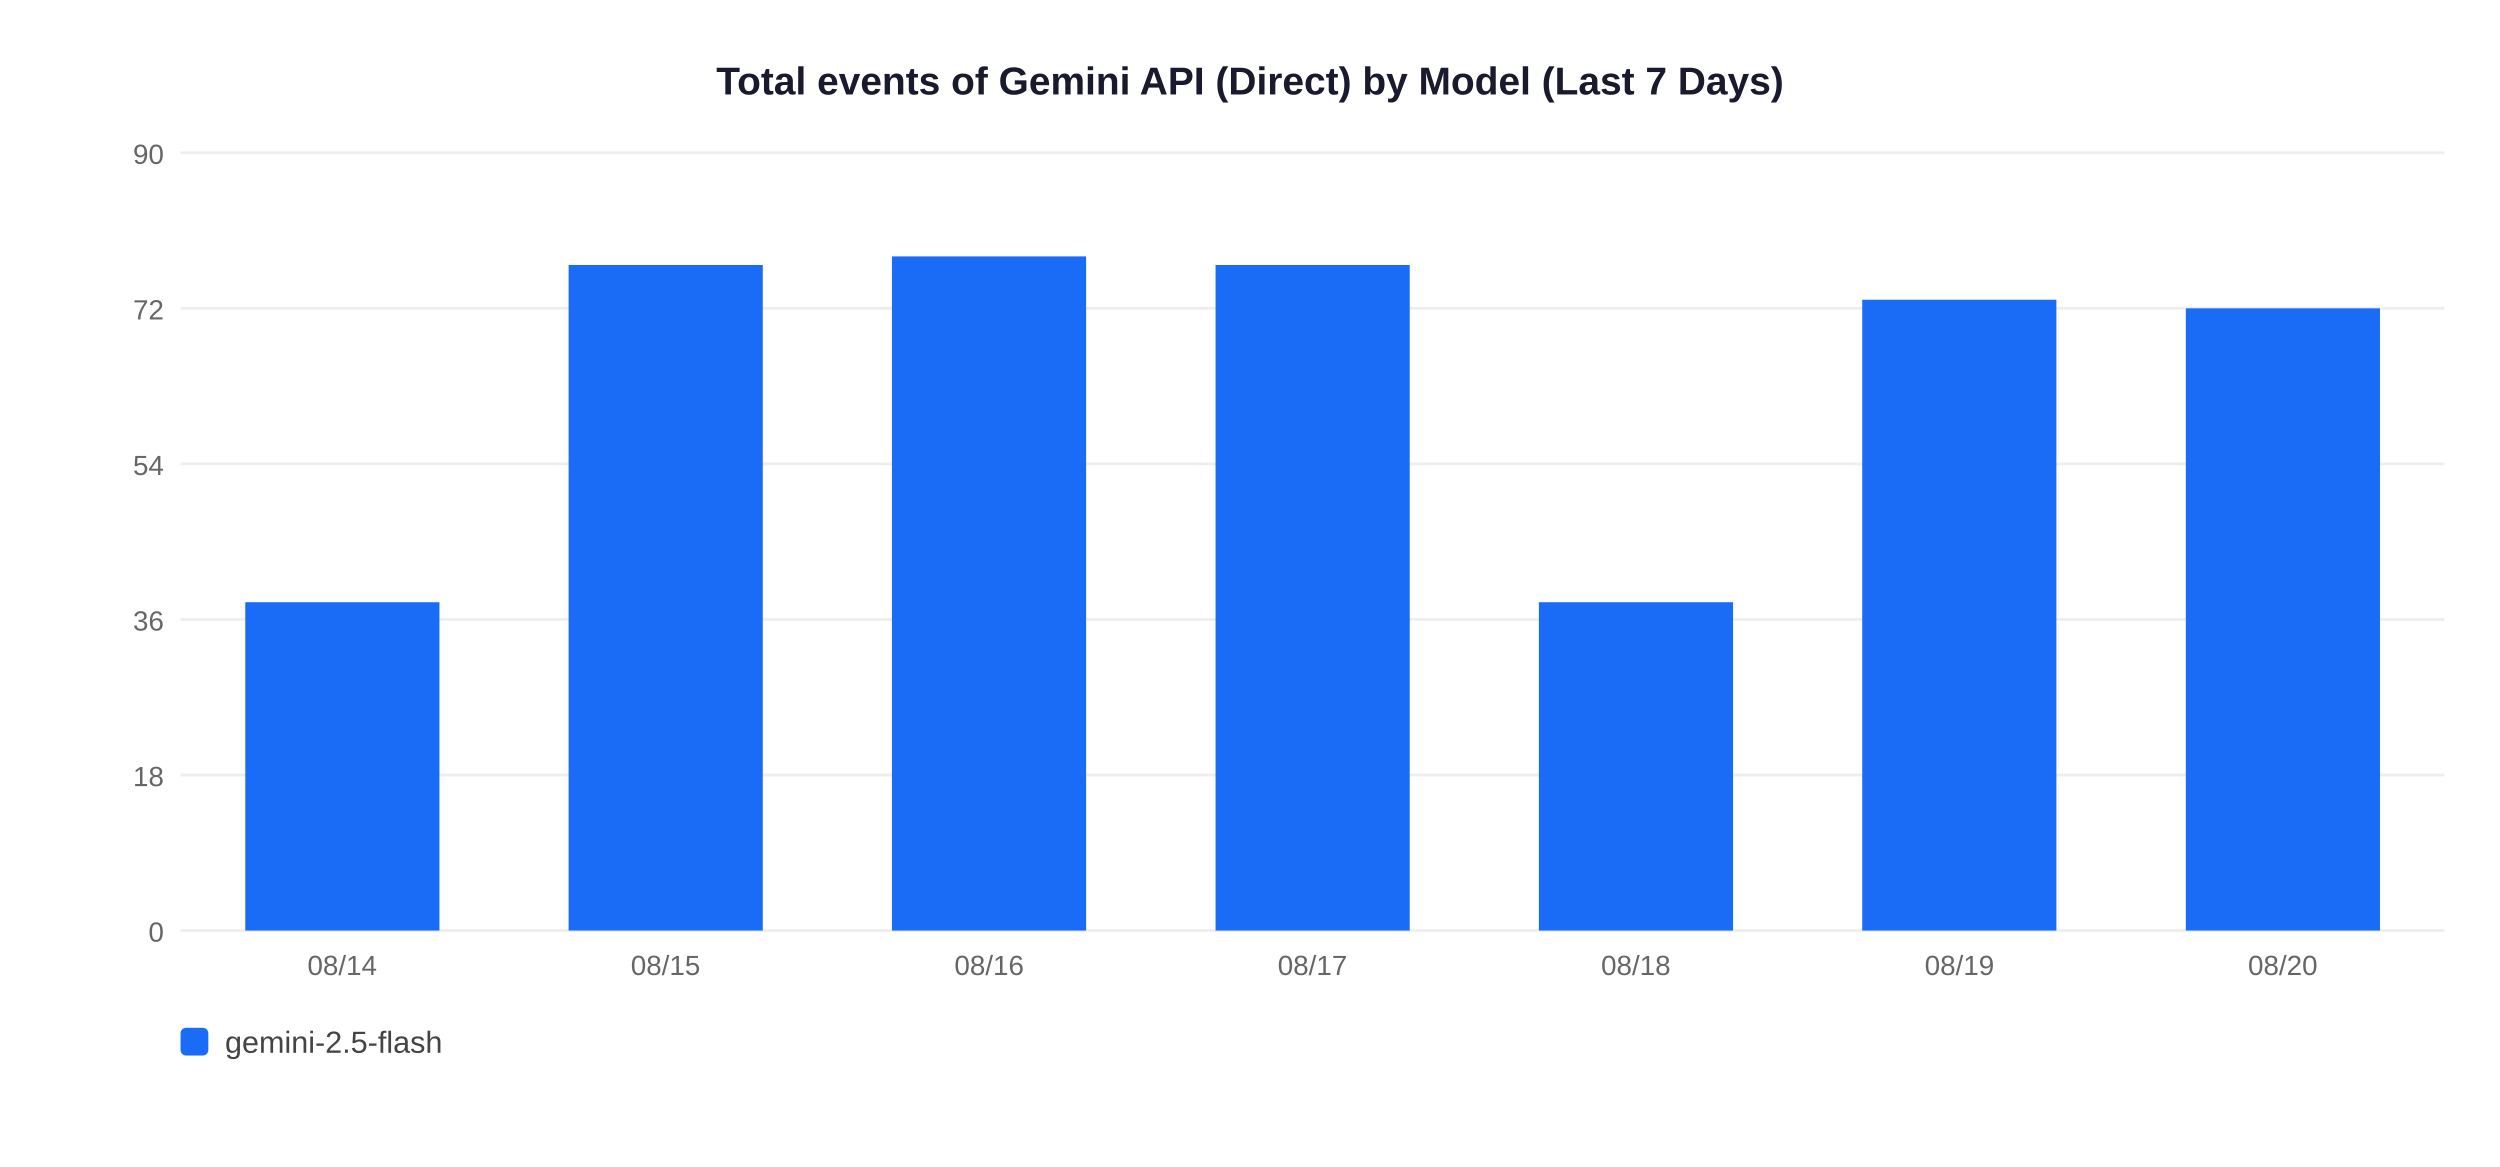
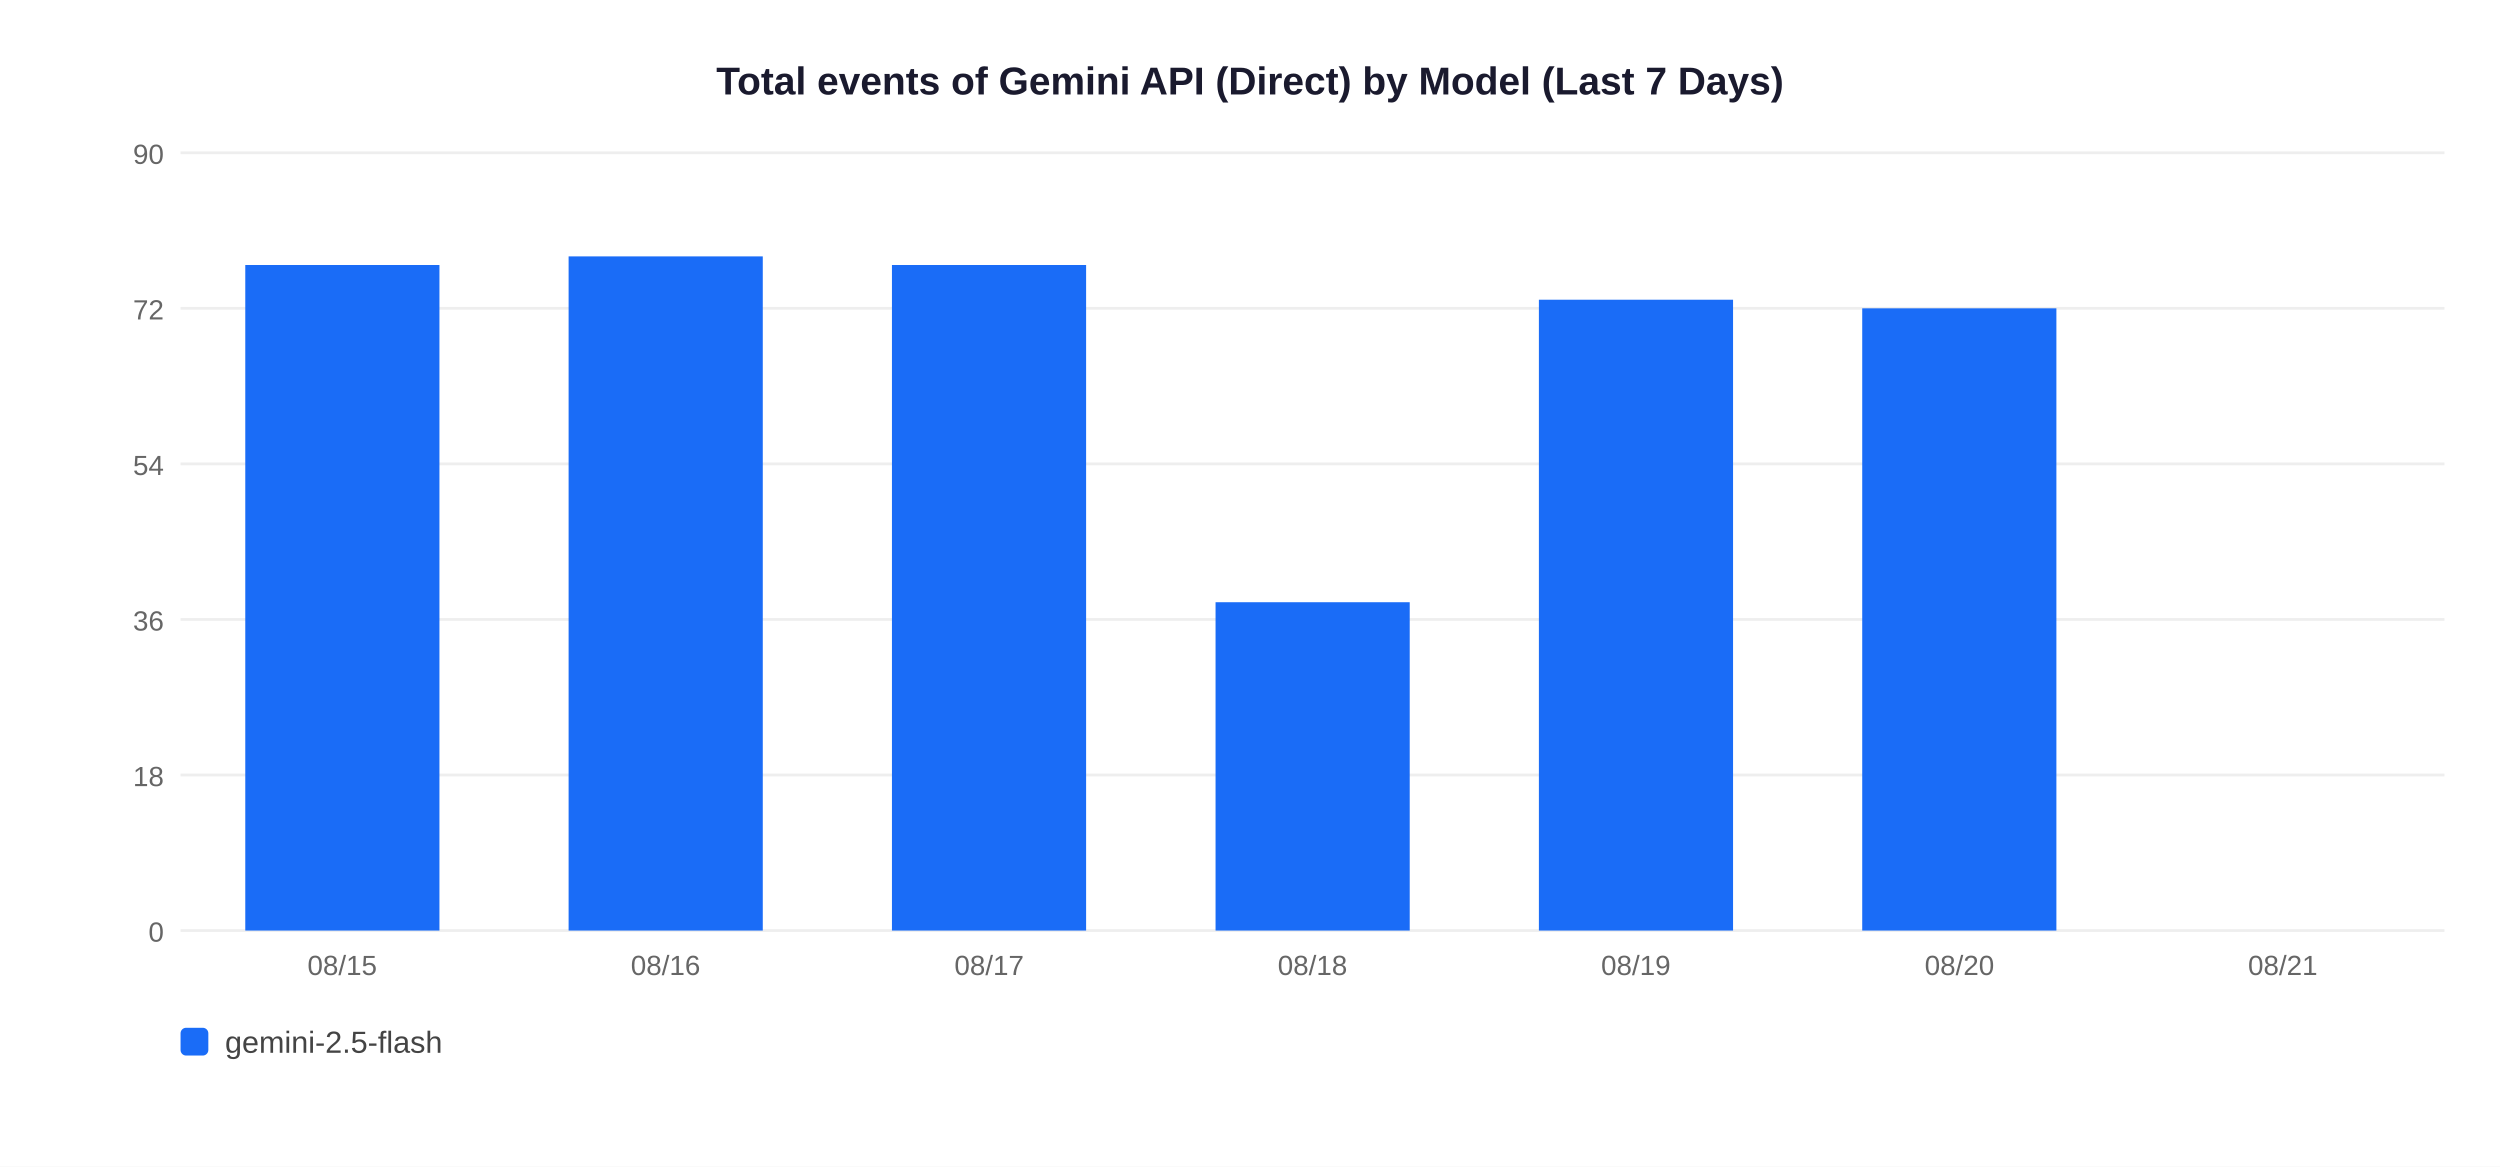
<svg xmlns="http://www.w3.org/2000/svg" width="900" height="420">
  <rect width="900" height="420" fill="white" />
  <text x="450" y="34" text-anchor="middle" font-size="14" font-weight="bold" font-family="Arial,sans-serif" fill="#1a1a2e">Total events of Gemini API (Direct) by Model (Last 7 Days)</text>
  <line x1="65" y1="335" x2="880" y2="335" stroke="#EEEEEE" stroke-width="1" />
  <text x="59" y="339" text-anchor="end" font-size="10" font-family="Arial,sans-serif" fill="#666">0</text>
  <line x1="65" y1="279" x2="880" y2="279" stroke="#EEEEEE" stroke-width="1" />
  <text x="59" y="283" text-anchor="end" font-size="10" font-family="Arial,sans-serif" fill="#666">18</text>
  <line x1="65" y1="223" x2="880" y2="223" stroke="#EEEEEE" stroke-width="1" />
  <text x="59" y="227" text-anchor="end" font-size="10" font-family="Arial,sans-serif" fill="#666">36</text>
  <line x1="65" y1="167" x2="880" y2="167" stroke="#EEEEEE" stroke-width="1" />
  <text x="59" y="171" text-anchor="end" font-size="10" font-family="Arial,sans-serif" fill="#666">54</text>
  <line x1="65" y1="111" x2="880" y2="111" stroke="#EEEEEE" stroke-width="1" />
  <text x="59" y="115" text-anchor="end" font-size="10" font-family="Arial,sans-serif" fill="#666">72</text>
  <line x1="65" y1="55" x2="880" y2="55" stroke="#EEEEEE" stroke-width="1" />
  <text x="59" y="59" text-anchor="end" font-size="10" font-family="Arial,sans-serif" fill="#666">90</text>
-   <rect x="88.3" y="216.8" width="69.9" height="118.2" fill="#1A6CF7" />
-   <text x="123.2" y="351" text-anchor="middle" font-size="10" font-family="Arial,sans-serif" fill="#666">08/14</text>
-   <rect x="204.7" y="95.4" width="69.9" height="239.6" fill="#1A6CF7" />
-   <text x="239.6" y="351" text-anchor="middle" font-size="10" font-family="Arial,sans-serif" fill="#666">08/15</text>
-   <rect x="321.1" y="92.3" width="69.9" height="242.7" fill="#1A6CF7" />
-   <text x="356.1" y="351" text-anchor="middle" font-size="10" font-family="Arial,sans-serif" fill="#666">08/16</text>
-   <rect x="437.6" y="95.4" width="69.9" height="239.6" fill="#1A6CF7" />
-   <text x="472.5" y="351" text-anchor="middle" font-size="10" font-family="Arial,sans-serif" fill="#666">08/17</text>
-   <rect x="554.0" y="216.8" width="69.9" height="118.2" fill="#1A6CF7" />
-   <text x="588.9" y="351" text-anchor="middle" font-size="10" font-family="Arial,sans-serif" fill="#666">08/18</text>
-   <rect x="670.4" y="107.9" width="69.9" height="227.1" fill="#1A6CF7" />
-   <text x="705.4" y="351" text-anchor="middle" font-size="10" font-family="Arial,sans-serif" fill="#666">08/19</text>
-   <rect x="786.9" y="111.0" width="69.9" height="224.0" fill="#1A6CF7" />
-   <text x="821.8" y="351" text-anchor="middle" font-size="10" font-family="Arial,sans-serif" fill="#666">08/20</text>
+   <rect x="88.3" y="95.4" width="69.9" height="239.6" fill="#1A6CF7" />
+   <text x="123.2" y="351" text-anchor="middle" font-size="10" font-family="Arial,sans-serif" fill="#666">08/15</text>
+   <rect x="204.7" y="92.3" width="69.9" height="242.7" fill="#1A6CF7" />
+   <text x="239.6" y="351" text-anchor="middle" font-size="10" font-family="Arial,sans-serif" fill="#666">08/16</text>
+   <rect x="321.1" y="95.4" width="69.9" height="239.6" fill="#1A6CF7" />
+   <text x="356.1" y="351" text-anchor="middle" font-size="10" font-family="Arial,sans-serif" fill="#666">08/17</text>
+   <rect x="437.6" y="216.8" width="69.9" height="118.2" fill="#1A6CF7" />
+   <text x="472.5" y="351" text-anchor="middle" font-size="10" font-family="Arial,sans-serif" fill="#666">08/18</text>
+   <rect x="554.0" y="107.9" width="69.9" height="227.1" fill="#1A6CF7" />
+   <text x="588.9" y="351" text-anchor="middle" font-size="10" font-family="Arial,sans-serif" fill="#666">08/19</text>
+   <rect x="670.4" y="111.0" width="69.9" height="224.0" fill="#1A6CF7" />
+   <text x="705.4" y="351" text-anchor="middle" font-size="10" font-family="Arial,sans-serif" fill="#666">08/20</text>
+   <text x="821.8" y="351" text-anchor="middle" font-size="10" font-family="Arial,sans-serif" fill="#666">08/21</text>
  <rect x="65" y="370" width="10" height="10" rx="2" fill="#1A6CF7" />
  <text x="81" y="379" font-size="11" font-family="Arial,sans-serif" fill="#444">gemini-2.5-flash</text>
</svg>
